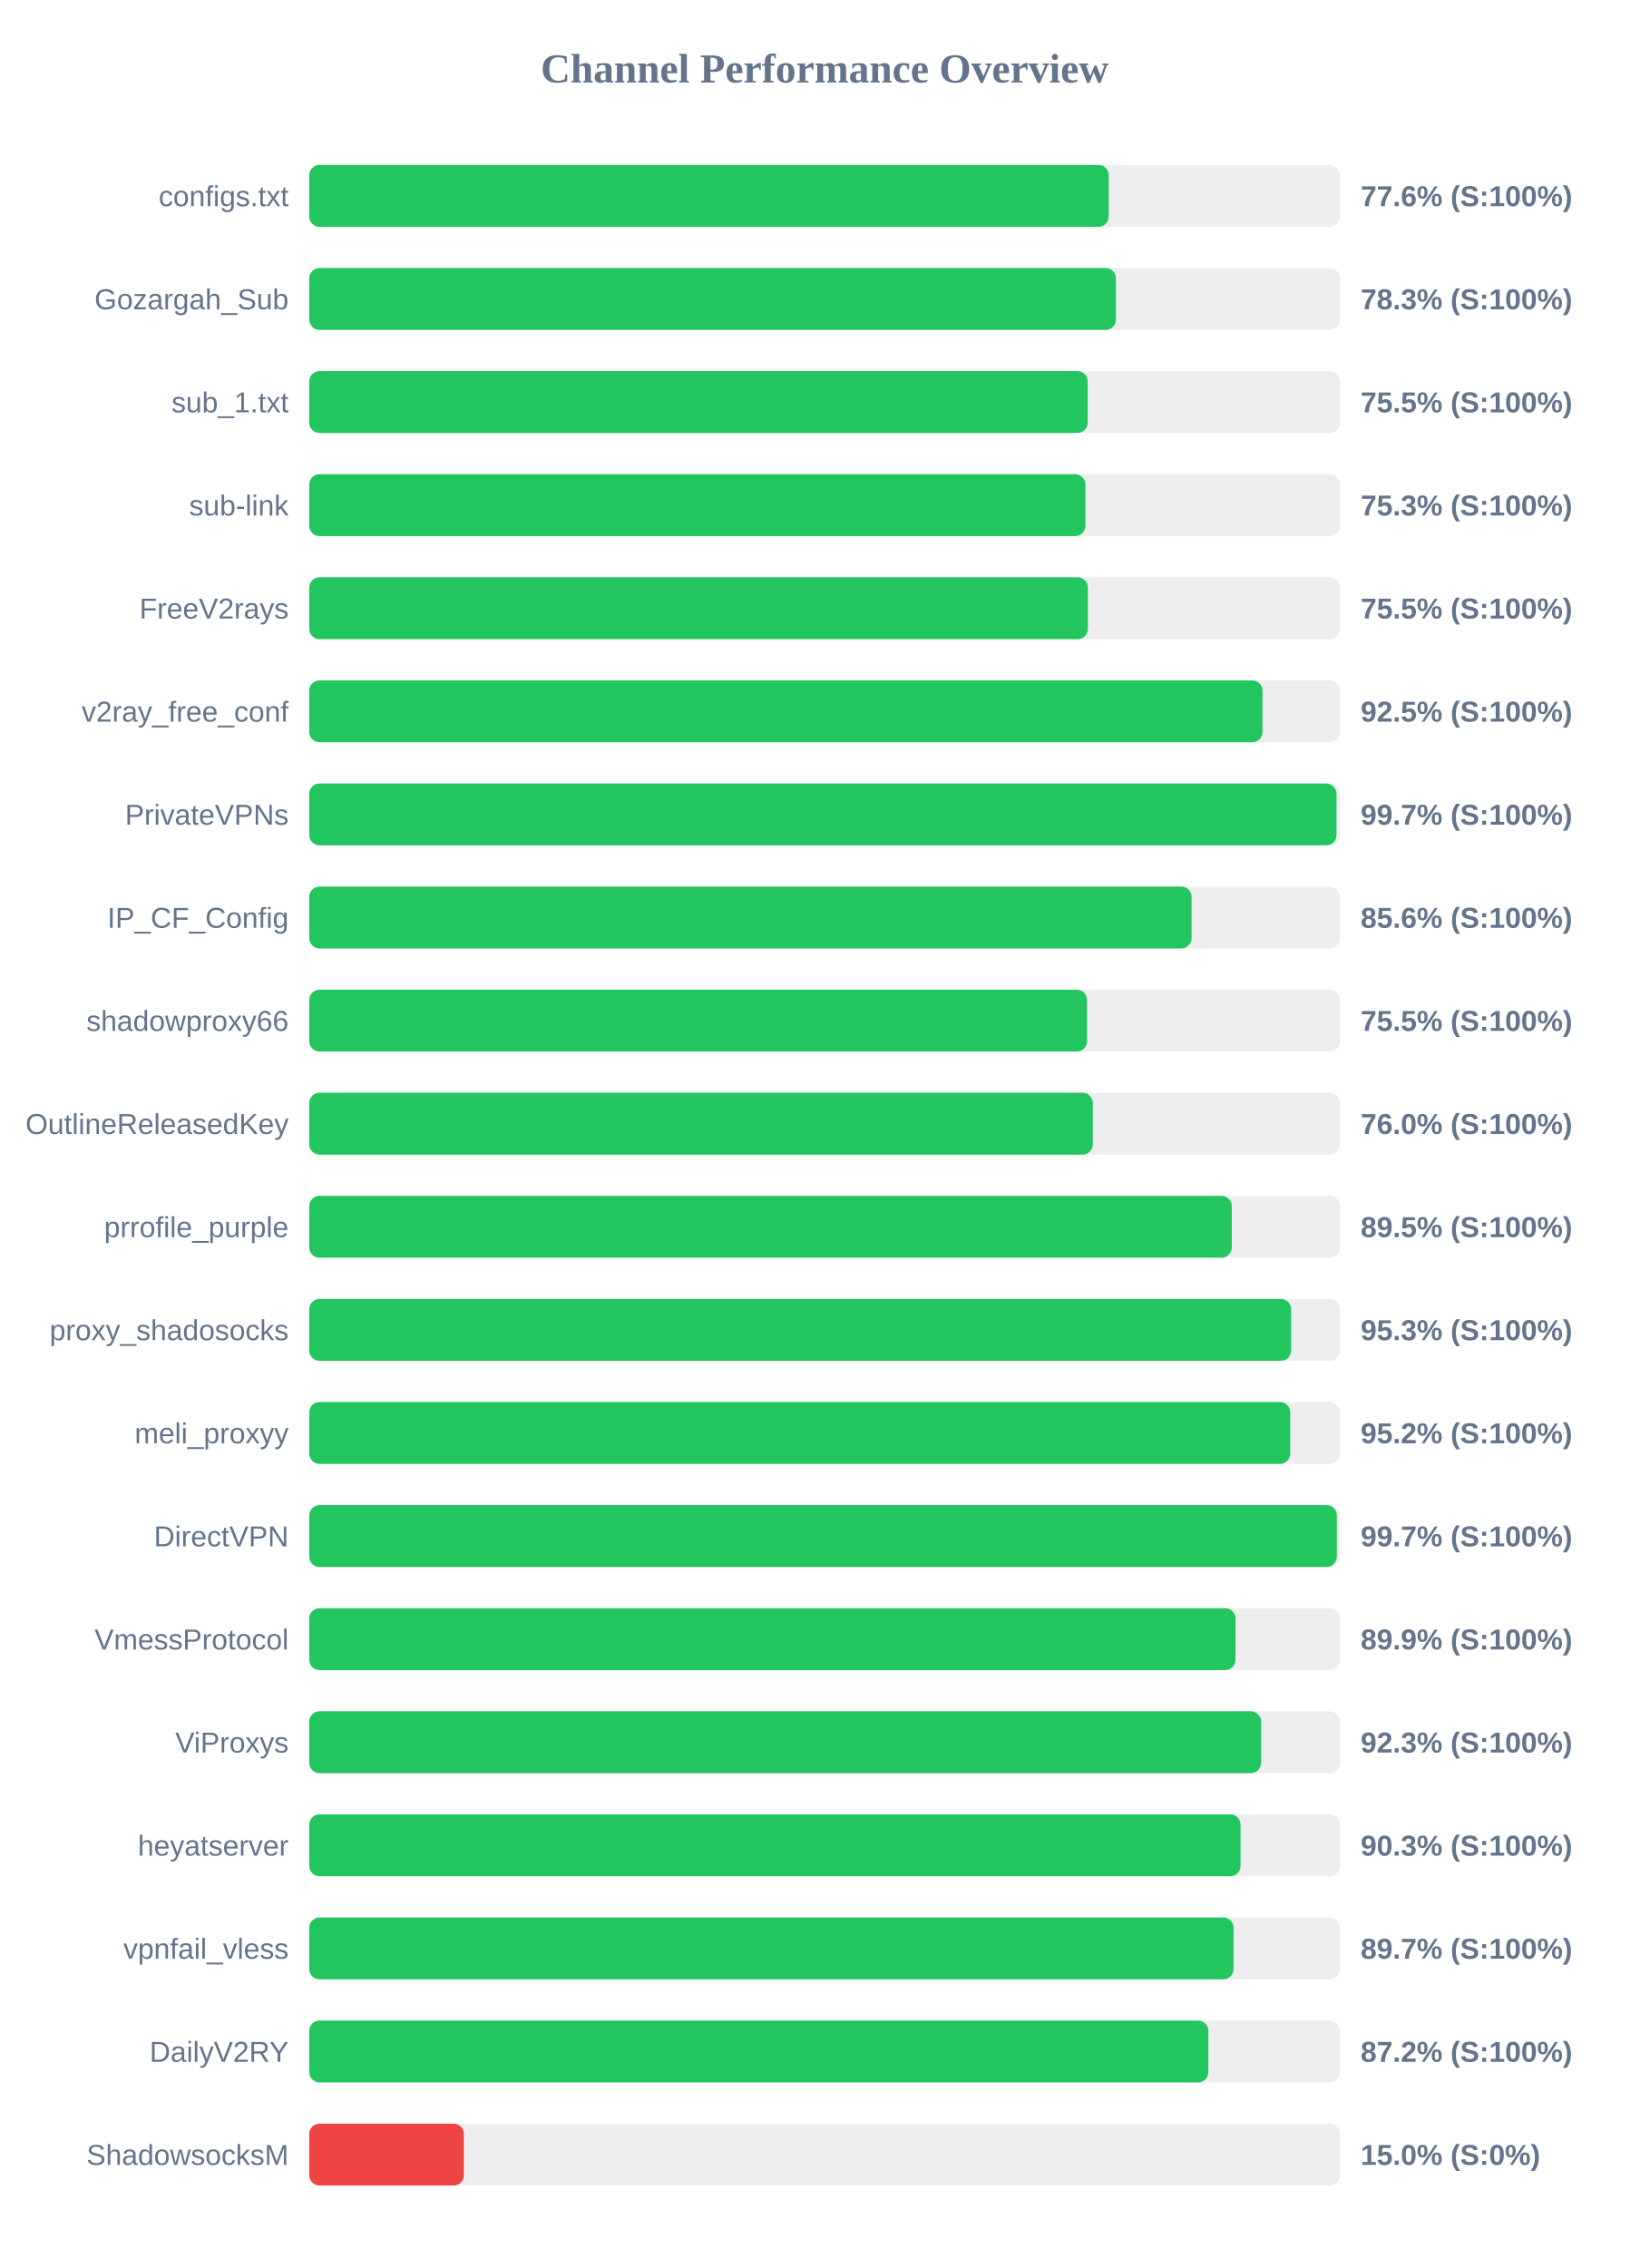
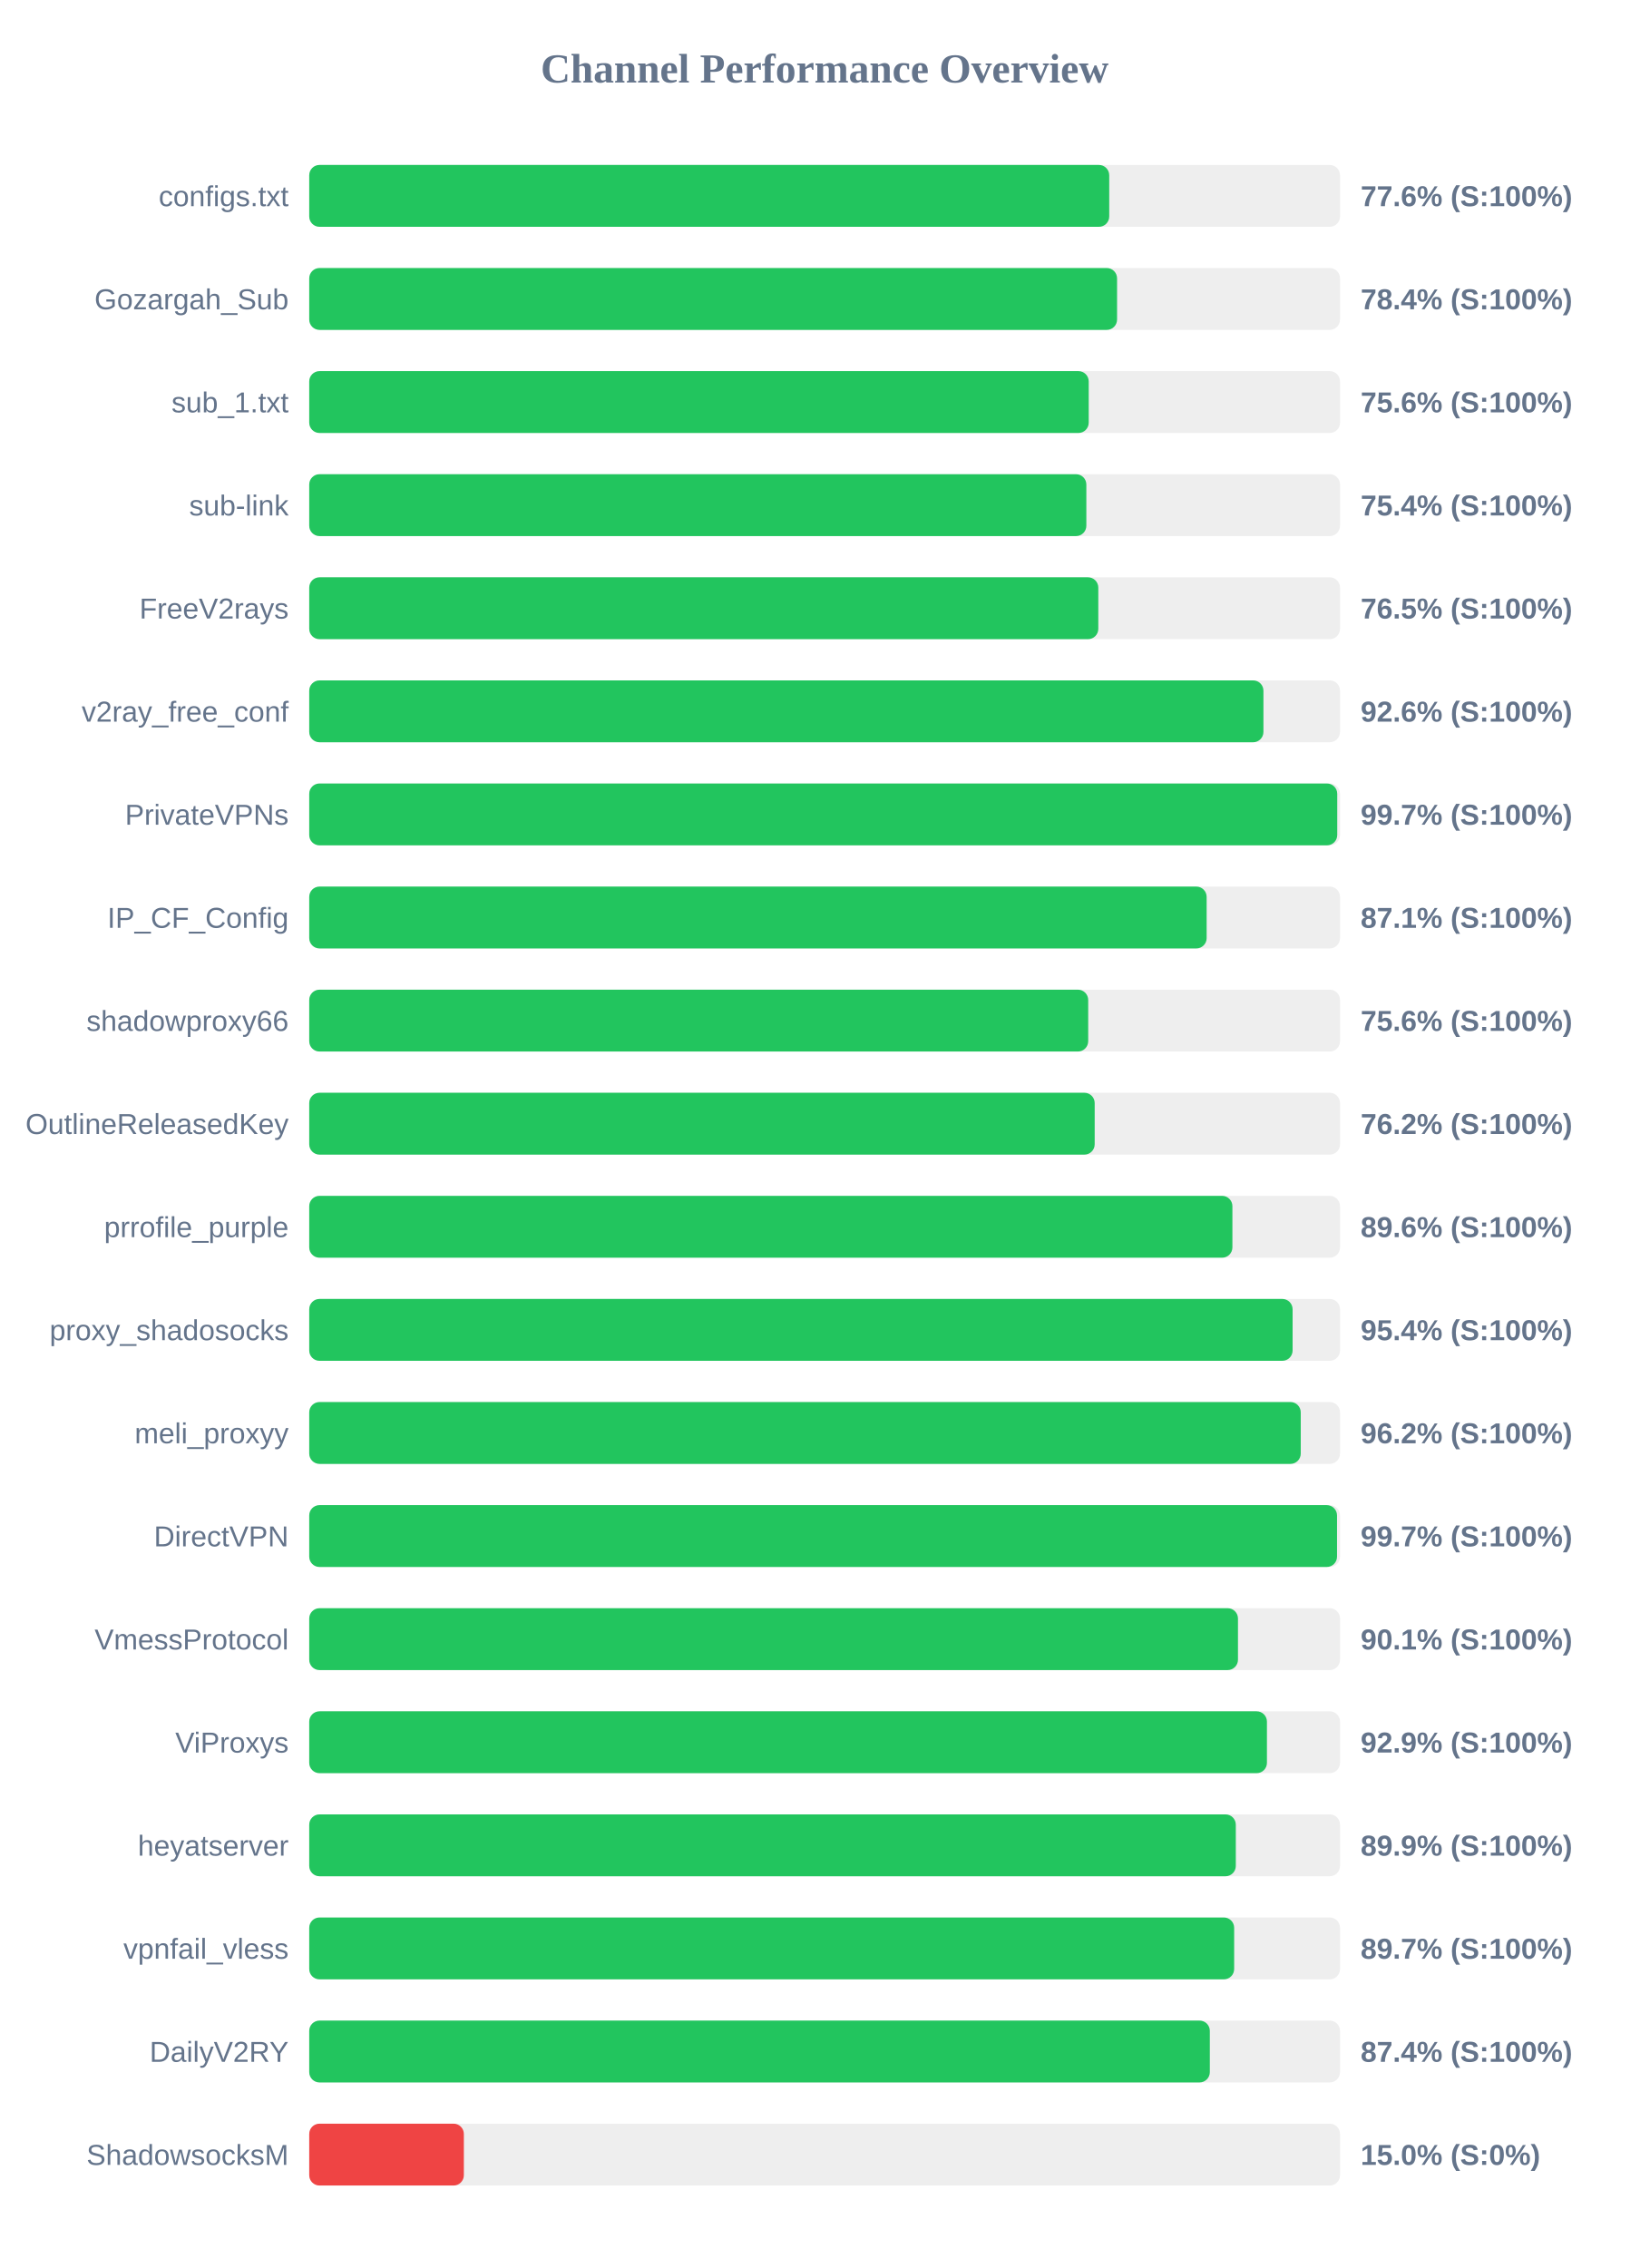
<svg xmlns="http://www.w3.org/2000/svg" width="800" height="1100" version="1.1">
  <style>
        .row { font: 14px Arial; fill: #64748b; }
        .score { font: bold 14px Arial; fill: #64748b; }
    </style>
  <text x="400" y="40" text-anchor="middle" font-size="20px" font-weight="bold" fill="#64748b">Channel Performance Overview</text>
  <rect x="150" y="80" width="500" height="30" fill="#eee" rx="5" />
-   <rect x="150" y="80" width="387.8" height="30" fill="#22c55e" rx="5" />
+   <rect x="150" y="80" width="388.05" height="30" fill="#22c55e" rx="5" />
  <text x="140" y="100" text-anchor="end" class="row">configs.txt</text>
  <text x="660" y="100" text-anchor="start" class="score">77.6% (S:100%)</text>
  <rect x="150" y="130" width="500" height="30" fill="#eee" rx="5" />
-   <rect x="150" y="130" width="391.3" height="30" fill="#22c55e" rx="5" />
+   <rect x="150" y="130" width="391.85" height="30" fill="#22c55e" rx="5" />
  <text x="140" y="150" text-anchor="end" class="row">Gozargah_Sub</text>
-   <text x="660" y="150" text-anchor="start" class="score">78.3% (S:100%)</text>
+   <text x="660" y="150" text-anchor="start" class="score">78.4% (S:100%)</text>
  <rect x="150" y="180" width="500" height="30" fill="#eee" rx="5" />
-   <rect x="150" y="180" width="377.6" height="30" fill="#22c55e" rx="5" />
+   <rect x="150" y="180" width="378.1" height="30" fill="#22c55e" rx="5" />
  <text x="140" y="200" text-anchor="end" class="row">sub_1.txt</text>
-   <text x="660" y="200" text-anchor="start" class="score">75.5% (S:100%)</text>
+   <text x="660" y="200" text-anchor="start" class="score">75.6% (S:100%)</text>
  <rect x="150" y="230" width="500" height="30" fill="#eee" rx="5" />
-   <rect x="150" y="230" width="376.5" height="30" fill="#22c55e" rx="5" />
+   <rect x="150" y="230" width="376.95" height="30" fill="#22c55e" rx="5" />
  <text x="140" y="250" text-anchor="end" class="row">sub-link</text>
-   <text x="660" y="250" text-anchor="start" class="score">75.3% (S:100%)</text>
+   <text x="660" y="250" text-anchor="start" class="score">75.4% (S:100%)</text>
  <rect x="150" y="280" width="500" height="30" fill="#eee" rx="5" />
-   <rect x="150" y="280" width="377.7" height="30" fill="#22c55e" rx="5" />
+   <rect x="150" y="280" width="382.75" height="30" fill="#22c55e" rx="5" />
  <text x="140" y="300" text-anchor="end" class="row">FreeV2rays</text>
-   <text x="660" y="300" text-anchor="start" class="score">75.5% (S:100%)</text>
+   <text x="660" y="300" text-anchor="start" class="score">76.5% (S:100%)</text>
  <rect x="150" y="330" width="500" height="30" fill="#eee" rx="5" />
-   <rect x="150" y="330" width="462.4" height="30" fill="#22c55e" rx="5" />
+   <rect x="150" y="330" width="462.85" height="30" fill="#22c55e" rx="5" />
  <text x="140" y="350" text-anchor="end" class="row">v2ray_free_conf</text>
-   <text x="660" y="350" text-anchor="start" class="score">92.5% (S:100%)</text>
+   <text x="660" y="350" text-anchor="start" class="score">92.6% (S:100%)</text>
  <rect x="150" y="380" width="500" height="30" fill="#eee" rx="5" />
-   <rect x="150" y="380" width="498.3" height="30" fill="#22c55e" rx="5" />
+   <rect x="150" y="380" width="498.65" height="30" fill="#22c55e" rx="5" />
  <text x="140" y="400" text-anchor="end" class="row">PrivateVPNs</text>
  <text x="660" y="400" text-anchor="start" class="score">99.7% (S:100%)</text>
  <rect x="150" y="430" width="500" height="30" fill="#eee" rx="5" />
-   <rect x="150" y="430" width="428.0" height="30" fill="#22c55e" rx="5" />
+   <rect x="150" y="430" width="435.3" height="30" fill="#22c55e" rx="5" />
  <text x="140" y="450" text-anchor="end" class="row">IP_CF_Config</text>
-   <text x="660" y="450" text-anchor="start" class="score">85.6% (S:100%)</text>
+   <text x="660" y="450" text-anchor="start" class="score">87.1% (S:100%)</text>
  <rect x="150" y="480" width="500" height="30" fill="#eee" rx="5" />
-   <rect x="150" y="480" width="377.3" height="30" fill="#22c55e" rx="5" />
+   <rect x="150" y="480" width="377.85" height="30" fill="#22c55e" rx="5" />
  <text x="140" y="500" text-anchor="end" class="row">shadowproxy66</text>
-   <text x="660" y="500" text-anchor="start" class="score">75.5% (S:100%)</text>
+   <text x="660" y="500" text-anchor="start" class="score">75.6% (S:100%)</text>
  <rect x="150" y="530" width="500" height="30" fill="#eee" rx="5" />
-   <rect x="150" y="530" width="380.1" height="30" fill="#22c55e" rx="5" />
+   <rect x="150" y="530" width="381.0" height="30" fill="#22c55e" rx="5" />
  <text x="140" y="550" text-anchor="end" class="row">OutlineReleasedKey</text>
-   <text x="660" y="550" text-anchor="start" class="score">76.0% (S:100%)</text>
+   <text x="660" y="550" text-anchor="start" class="score">76.2% (S:100%)</text>
  <rect x="150" y="580" width="500" height="30" fill="#eee" rx="5" />
-   <rect x="150" y="580" width="447.5" height="30" fill="#22c55e" rx="5" />
+   <rect x="150" y="580" width="447.8" height="30" fill="#22c55e" rx="5" />
  <text x="140" y="600" text-anchor="end" class="row">prrofile_purple</text>
-   <text x="660" y="600" text-anchor="start" class="score">89.5% (S:100%)</text>
+   <text x="660" y="600" text-anchor="start" class="score">89.6% (S:100%)</text>
  <rect x="150" y="630" width="500" height="30" fill="#eee" rx="5" />
-   <rect x="150" y="630" width="476.3" height="30" fill="#22c55e" rx="5" />
+   <rect x="150" y="630" width="477.0" height="30" fill="#22c55e" rx="5" />
  <text x="140" y="650" text-anchor="end" class="row">proxy_shadosocks</text>
-   <text x="660" y="650" text-anchor="start" class="score">95.3% (S:100%)</text>
+   <text x="660" y="650" text-anchor="start" class="score">95.4% (S:100%)</text>
  <rect x="150" y="680" width="500" height="30" fill="#eee" rx="5" />
-   <rect x="150" y="680" width="475.85" height="30" fill="#22c55e" rx="5" />
+   <rect x="150" y="680" width="480.95" height="30" fill="#22c55e" rx="5" />
  <text x="140" y="700" text-anchor="end" class="row">meli_proxyy</text>
-   <text x="660" y="700" text-anchor="start" class="score">95.2% (S:100%)</text>
+   <text x="660" y="700" text-anchor="start" class="score">96.2% (S:100%)</text>
  <rect x="150" y="730" width="500" height="30" fill="#eee" rx="5" />
-   <rect x="150" y="730" width="498.45" height="30" fill="#22c55e" rx="5" />
+   <rect x="150" y="730" width="498.55" height="30" fill="#22c55e" rx="5" />
  <text x="140" y="750" text-anchor="end" class="row">DirectVPN</text>
  <text x="660" y="750" text-anchor="start" class="score">99.7% (S:100%)</text>
  <rect x="150" y="780" width="500" height="30" fill="#eee" rx="5" />
-   <rect x="150" y="780" width="449.3" height="30" fill="#22c55e" rx="5" />
+   <rect x="150" y="780" width="450.5" height="30" fill="#22c55e" rx="5" />
  <text x="140" y="800" text-anchor="end" class="row">VmessProtocol</text>
-   <text x="660" y="800" text-anchor="start" class="score">89.9% (S:100%)</text>
+   <text x="660" y="800" text-anchor="start" class="score">90.1% (S:100%)</text>
  <rect x="150" y="830" width="500" height="30" fill="#eee" rx="5" />
-   <rect x="150" y="830" width="461.7" height="30" fill="#22c55e" rx="5" />
+   <rect x="150" y="830" width="464.55" height="30" fill="#22c55e" rx="5" />
  <text x="140" y="850" text-anchor="end" class="row">ViProxys</text>
-   <text x="660" y="850" text-anchor="start" class="score">92.3% (S:100%)</text>
+   <text x="660" y="850" text-anchor="start" class="score">92.9% (S:100%)</text>
  <rect x="150" y="880" width="500" height="30" fill="#eee" rx="5" />
-   <rect x="150" y="880" width="451.75" height="30" fill="#22c55e" rx="5" />
+   <rect x="150" y="880" width="449.45" height="30" fill="#22c55e" rx="5" />
  <text x="140" y="900" text-anchor="end" class="row">heyatserver</text>
-   <text x="660" y="900" text-anchor="start" class="score">90.3% (S:100%)</text>
+   <text x="660" y="900" text-anchor="start" class="score">89.9% (S:100%)</text>
  <rect x="150" y="930" width="500" height="30" fill="#eee" rx="5" />
-   <rect x="150" y="930" width="448.35" height="30" fill="#22c55e" rx="5" />
+   <rect x="150" y="930" width="448.65" height="30" fill="#22c55e" rx="5" />
  <text x="140" y="950" text-anchor="end" class="row">vpnfail_vless</text>
  <text x="660" y="950" text-anchor="start" class="score">89.7% (S:100%)</text>
  <rect x="150" y="980" width="500" height="30" fill="#eee" rx="5" />
-   <rect x="150" y="980" width="436.15" height="30" fill="#22c55e" rx="5" />
+   <rect x="150" y="980" width="436.85" height="30" fill="#22c55e" rx="5" />
  <text x="140" y="1000" text-anchor="end" class="row">DailyV2RY</text>
-   <text x="660" y="1000" text-anchor="start" class="score">87.2% (S:100%)</text>
+   <text x="660" y="1000" text-anchor="start" class="score">87.4% (S:100%)</text>
  <rect x="150" y="1030" width="500" height="30" fill="#eee" rx="5" />
  <rect x="150" y="1030" width="75.0" height="30" fill="#ef4444" rx="5" />
  <text x="140" y="1050" text-anchor="end" class="row">ShadowsocksM</text>
  <text x="660" y="1050" text-anchor="start" class="score">15.0% (S:0%)</text>
</svg>
